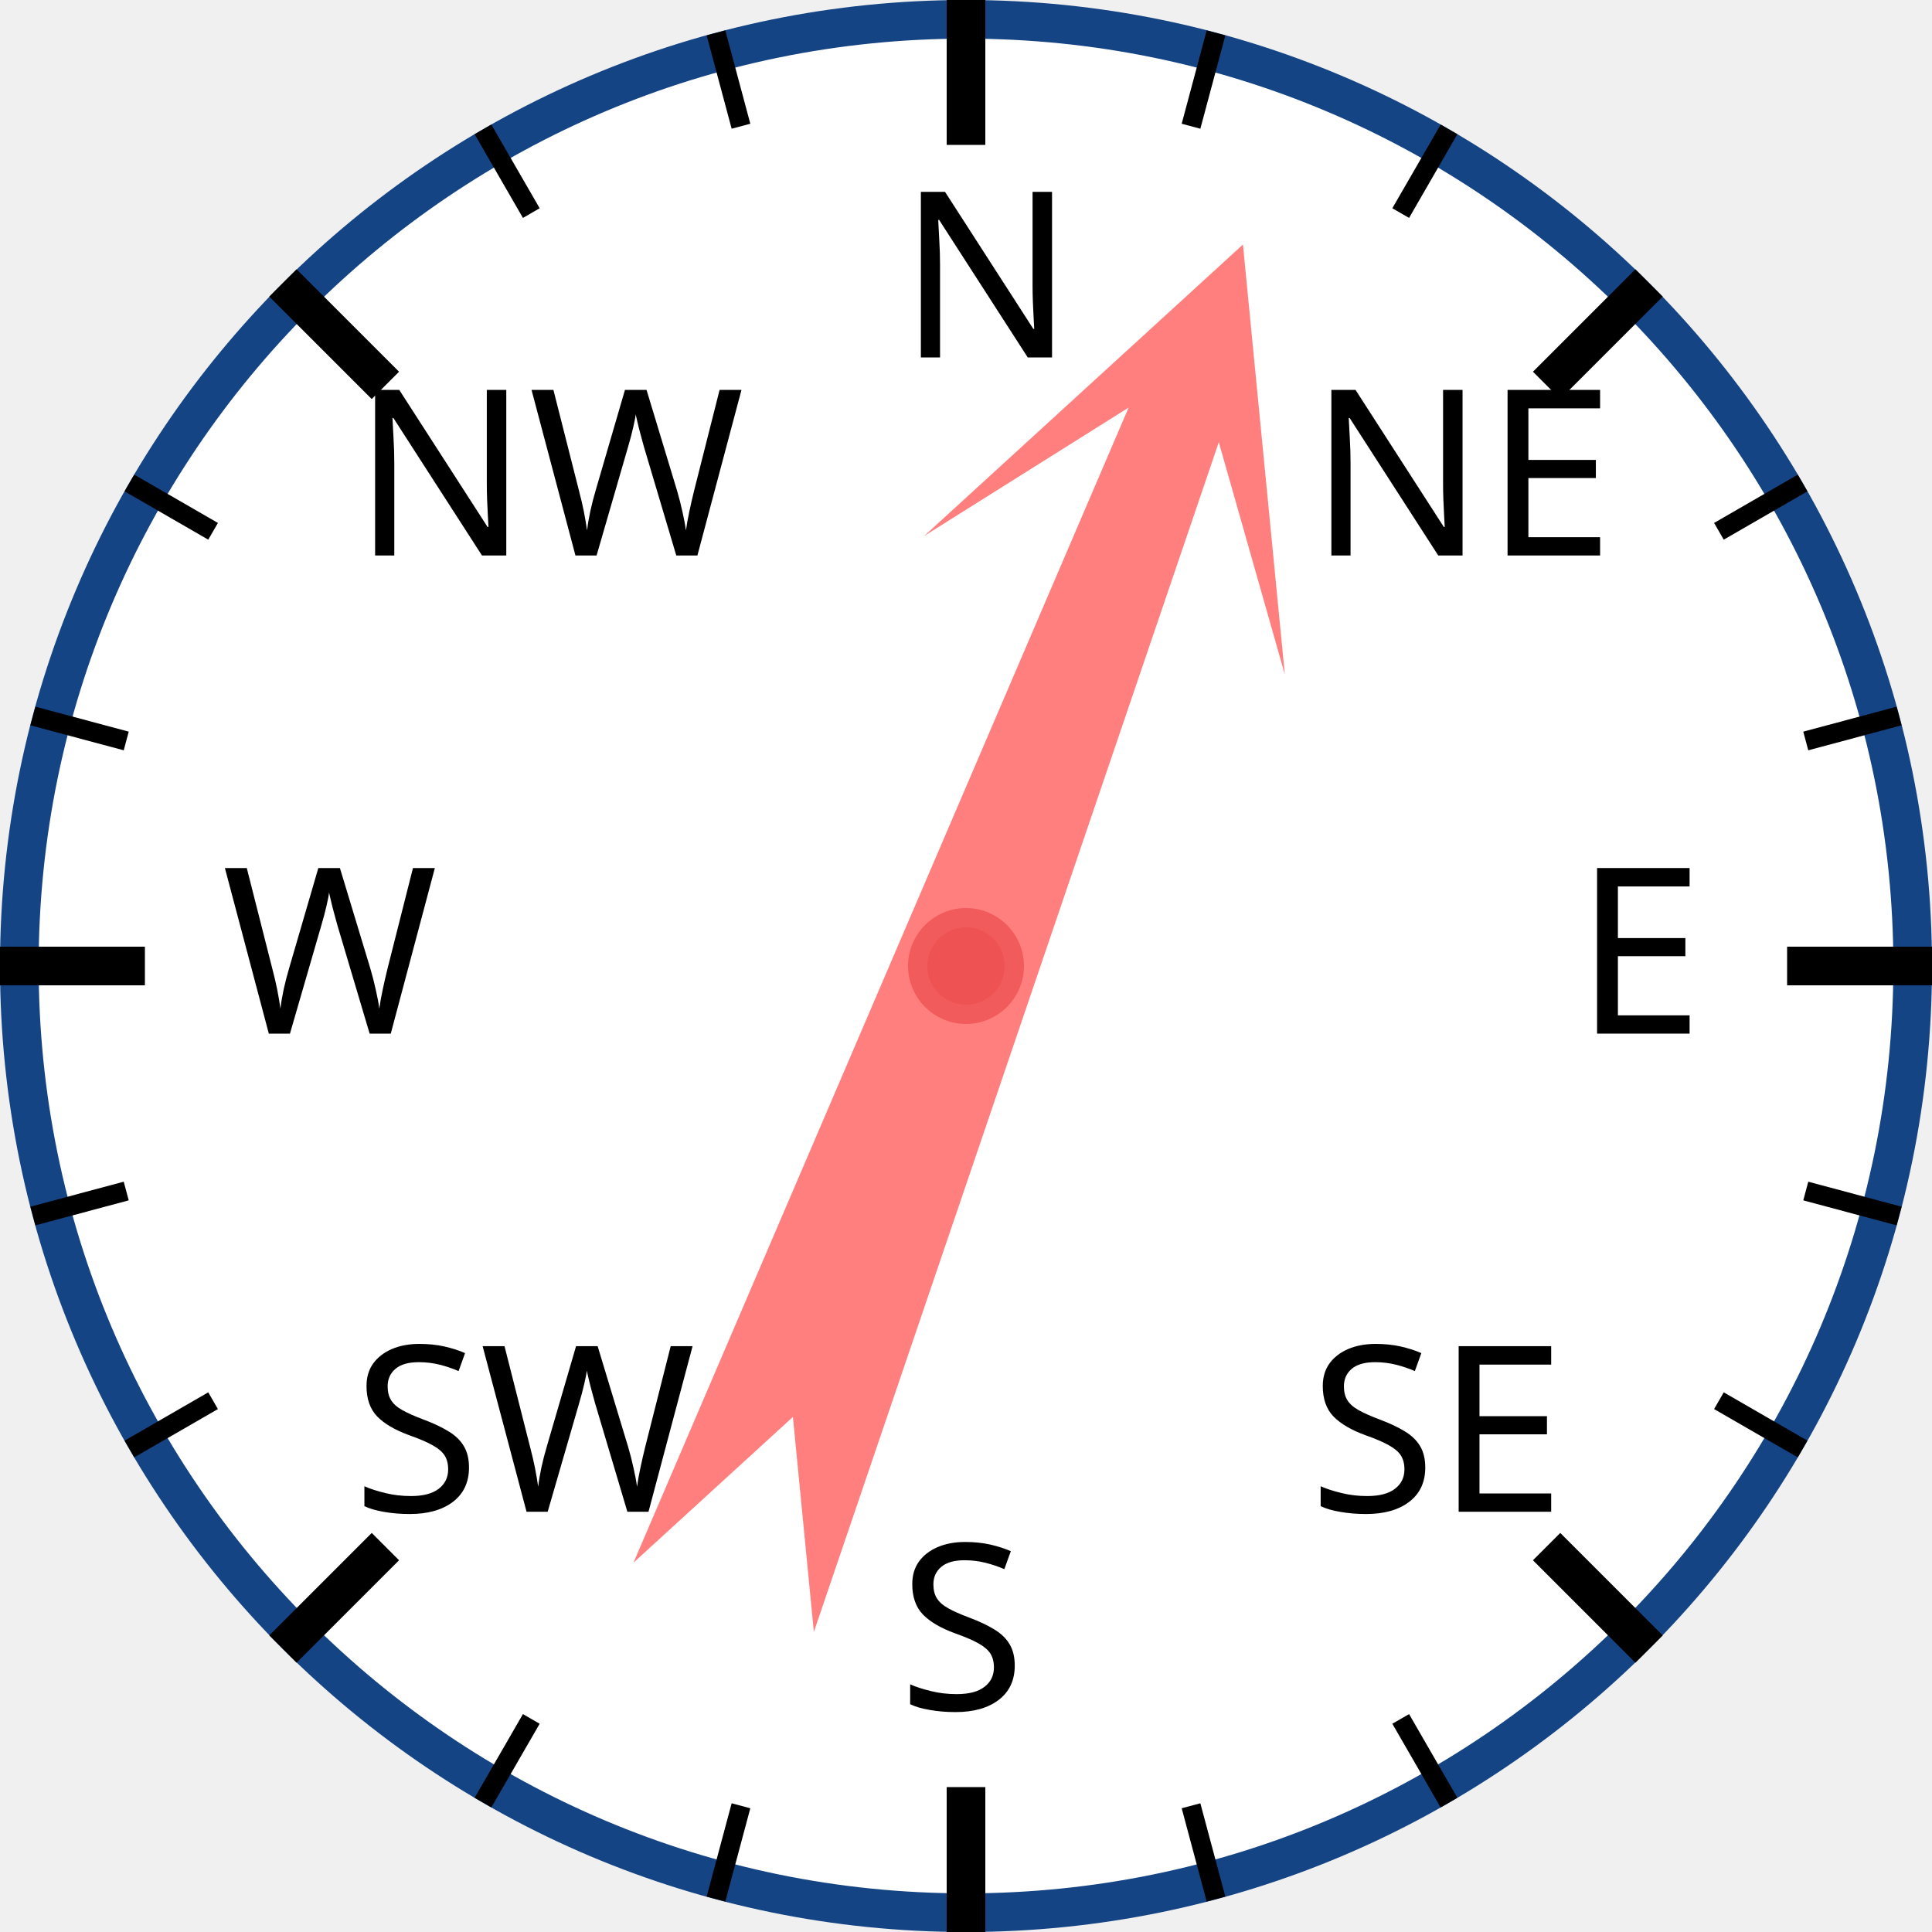
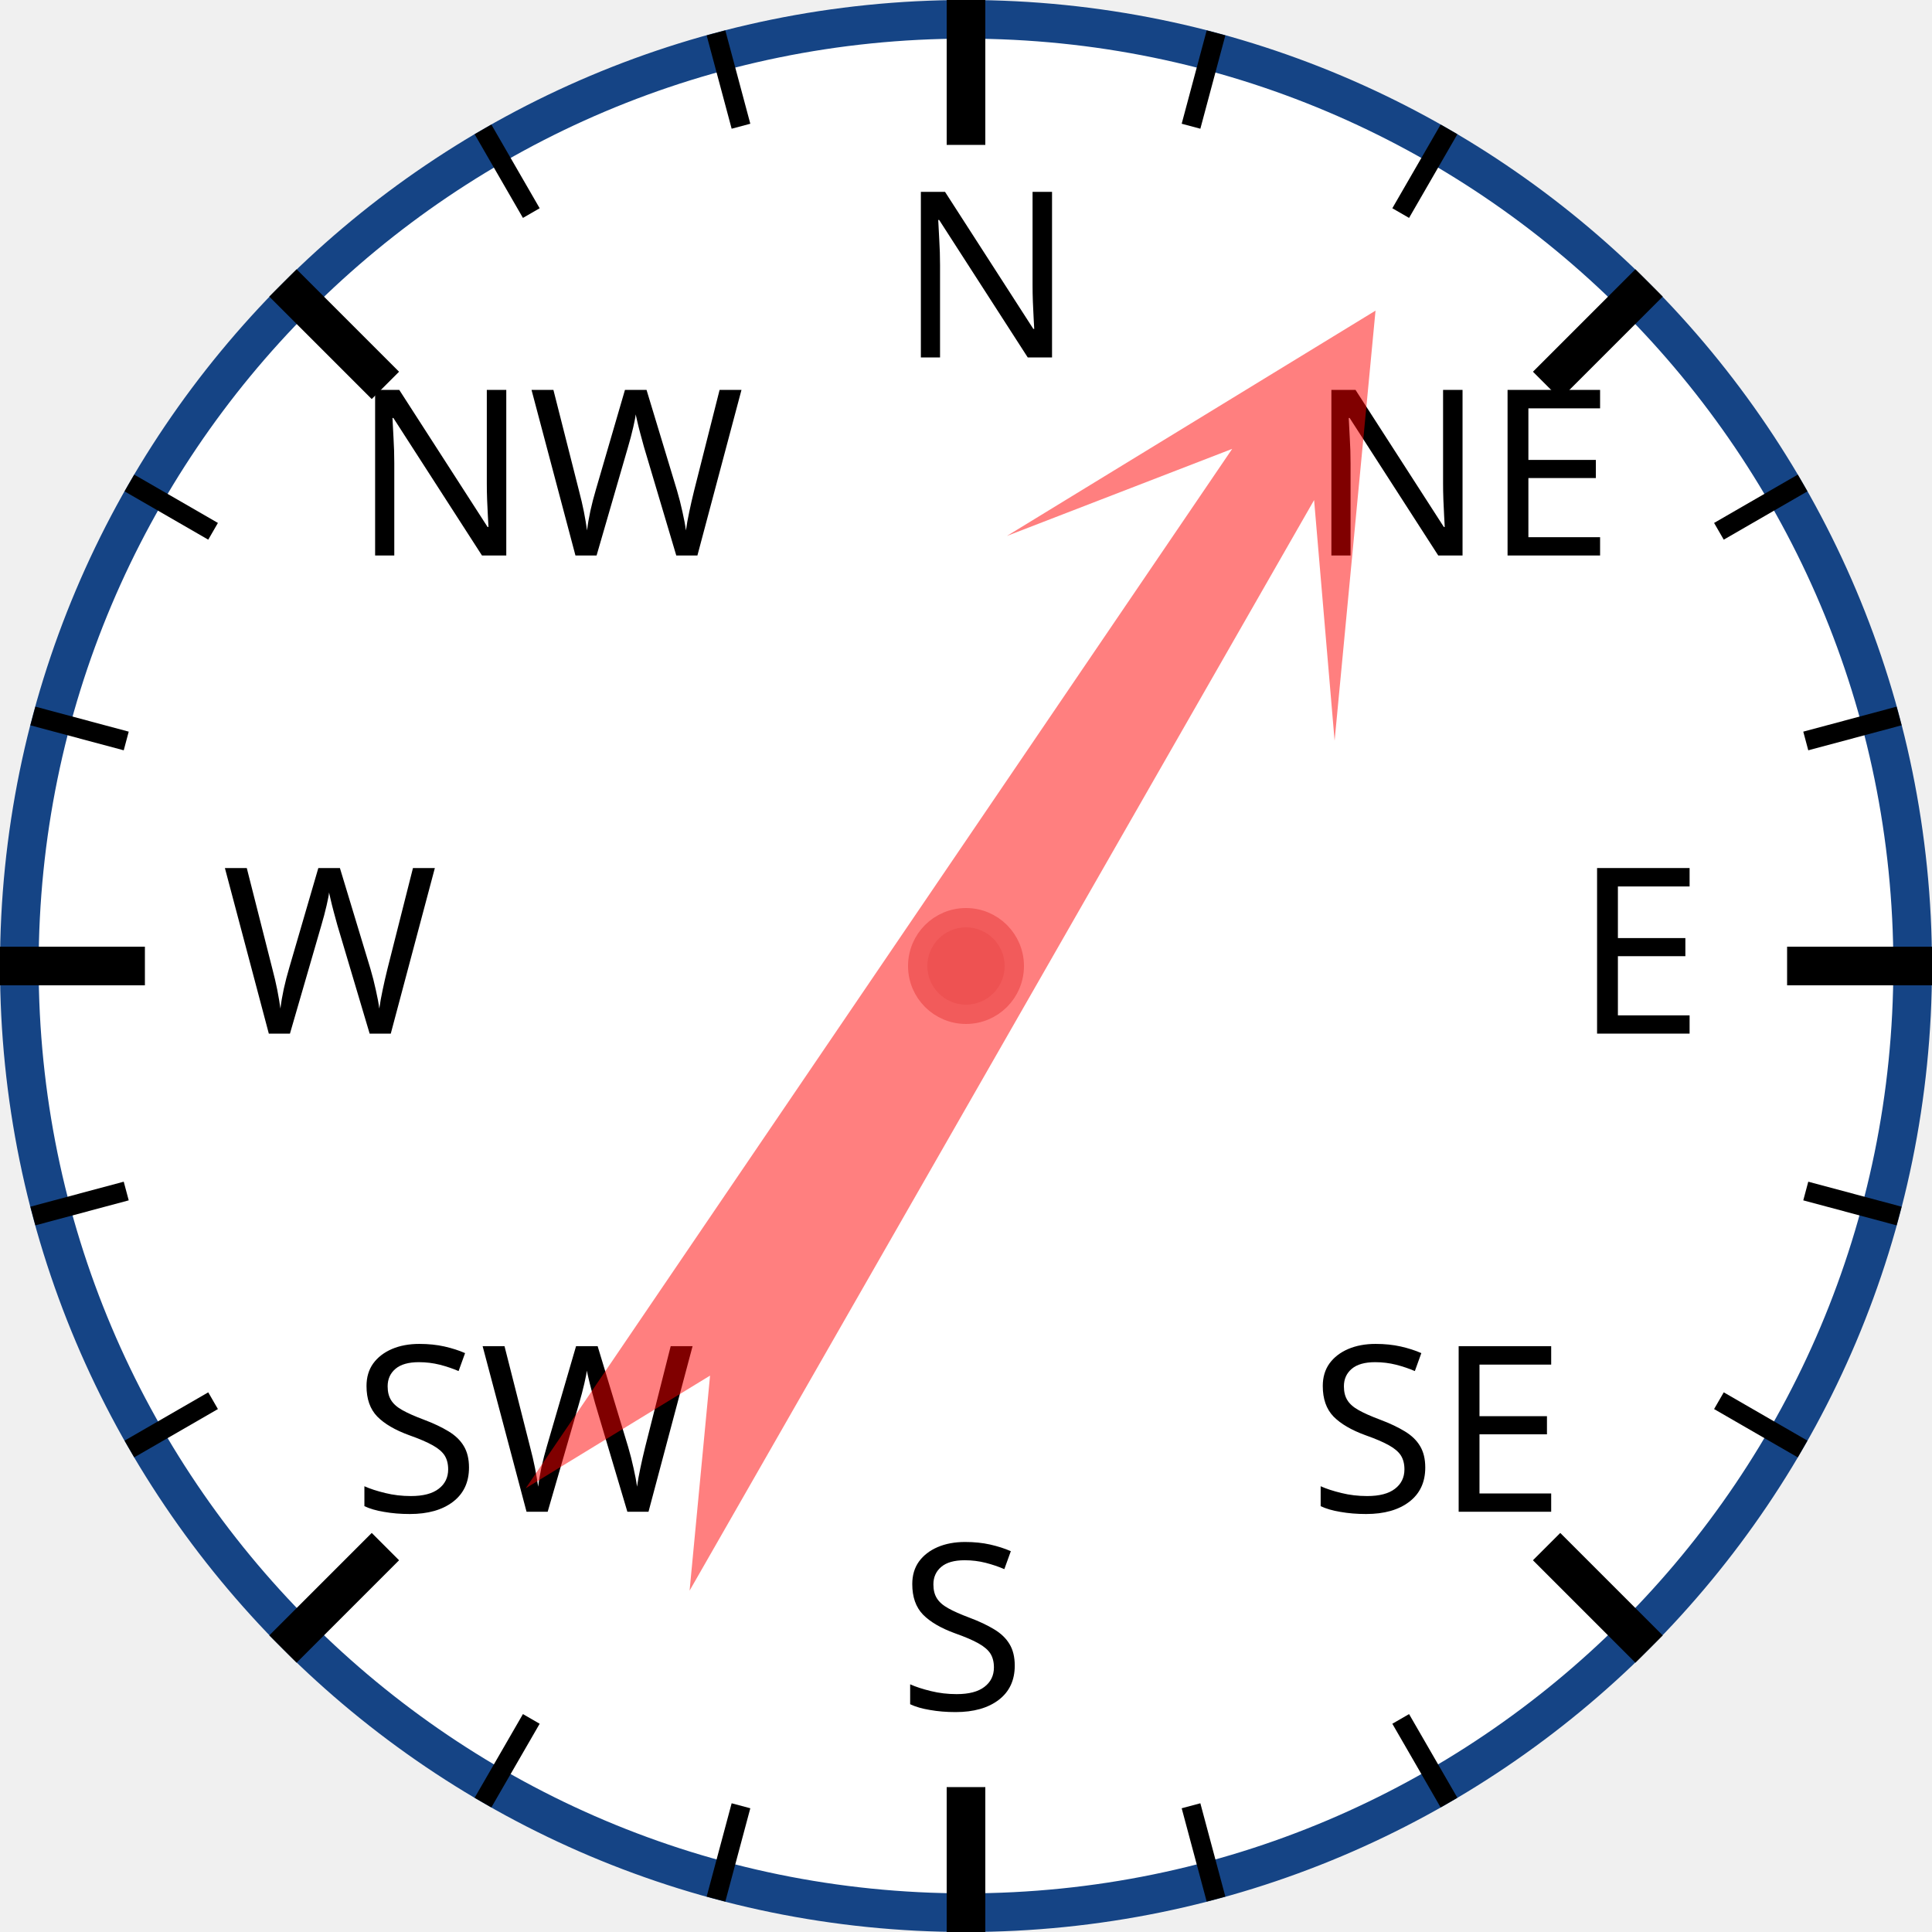
<svg xmlns="http://www.w3.org/2000/svg" width="120px" height="120px" viewBox="0 0 200 200">
  <circle cx="100" cy="100" r="98" style="fill: white; stroke: #154485; stroke-width: 4;" />
  <text x="93.0" y="37.0" style="font-family: sans-serif; font-size: 18pt;">N</text>
  <line x1="100.0" y1="0.0" x2="100.0" y2="15.0" style="stroke: black; stroke-width: 4;" />
  <line x1="74.118" y1="3.407" x2="76.706" y2="13.067" style="stroke: black; stroke-width: 2;" />
  <line x1="50" y1="13.397" x2="55" y2="22.058" style="stroke: black; stroke-width: 2;" />
  <text x="36.503" y="57.503" style="font-family: sans-serif; font-size: 18pt;">NW</text>
  <line x1="29.289" y1="29.289" x2="39.896" y2="39.896" style="stroke: black; stroke-width: 4;" />
  <line x1="13.397" y1="50" x2="22.058" y2="55" style="stroke: black; stroke-width: 2;" />
  <line x1="3.407" y1="74.118" x2="13.067" y2="76.706" style="stroke: black; stroke-width: 2;" />
  <text x="23.0" y="107.0" style="font-family: sans-serif; font-size: 18pt;">W</text>
  <line x1="0.0" y1="100.0" x2="15.0" y2="100.0" style="stroke: black; stroke-width: 4;" />
  <line x1="3.407" y1="125.882" x2="13.067" y2="123.294" style="stroke: black; stroke-width: 2;" />
  <line x1="13.397" y1="150" x2="22.058" y2="145" style="stroke: black; stroke-width: 2;" />
  <text x="36.503" y="156.497" style="font-family: sans-serif; font-size: 18pt;">SW</text>
  <line x1="29.289" y1="170.711" x2="39.896" y2="160.104" style="stroke: black; stroke-width: 4;" />
  <line x1="50" y1="186.603" x2="55" y2="177.942" style="stroke: black; stroke-width: 2;" />
  <line x1="74.118" y1="196.593" x2="76.706" y2="186.933" style="stroke: black; stroke-width: 2;" />
  <text x="93" y="177.0" style="font-family: sans-serif; font-size: 18pt;">S</text>
  <line x1="100" y1="200.0" x2="100" y2="185.0" style="stroke: black; stroke-width: 4;" />
  <line x1="125.882" y1="196.593" x2="123.294" y2="186.933" style="stroke: black; stroke-width: 2;" />
  <line x1="150.0" y1="186.603" x2="145.0" y2="177.942" style="stroke: black; stroke-width: 2;" />
  <text x="135.497" y="156.497" style="font-family: sans-serif; font-size: 18pt;">SE</text>
  <line x1="170.711" y1="170.711" x2="160.104" y2="160.104" style="stroke: black; stroke-width: 4;" />
  <line x1="186.603" y1="150" x2="177.942" y2="145" style="stroke: black; stroke-width: 2;" />
  <line x1="196.593" y1="125.882" x2="186.933" y2="123.294" style="stroke: black; stroke-width: 2;" />
  <text x="163.0" y="107" style="font-family: sans-serif; font-size: 18pt;">E</text>
  <line x1="200.0" y1="100" x2="185.0" y2="100" style="stroke: black; stroke-width: 4;" />
  <line x1="196.593" y1="74.118" x2="186.933" y2="76.706" style="stroke: black; stroke-width: 2;" />
  <line x1="186.603" y1="50" x2="177.942" y2="55" style="stroke: black; stroke-width: 2;" />
  <text x="135.497" y="57.503" style="font-family: sans-serif; font-size: 18pt;">NE</text>
  <line x1="170.711" y1="29.289" x2="160.104" y2="39.896" style="stroke: black; stroke-width: 4;" />
  <line x1="150" y1="13.397" x2="145" y2="22.058" style="stroke: black; stroke-width: 2;" />
  <line x1="125.882" y1="3.407" x2="123.294" y2="13.067" style="stroke: black; stroke-width: 2;" />
-   <polygon points="100 20 120 60 105 40 110 170 100 150 90 170 95 40 80 60" style="fill: red; fill-opacity: 0.5;" transform="rotate(21,100,100)" />
+   <polygon points="100 20 120 60 105 40 110 170 100 150 90 170 95 40 80 60" style="fill: red; fill-opacity: 0.5;" transform="rotate(32,100,100)" />
  <circle cx="100" cy="100" r="5" style="fill: #EE5252; stroke: #F25B5B; stroke-width: 2;" />
</svg>
